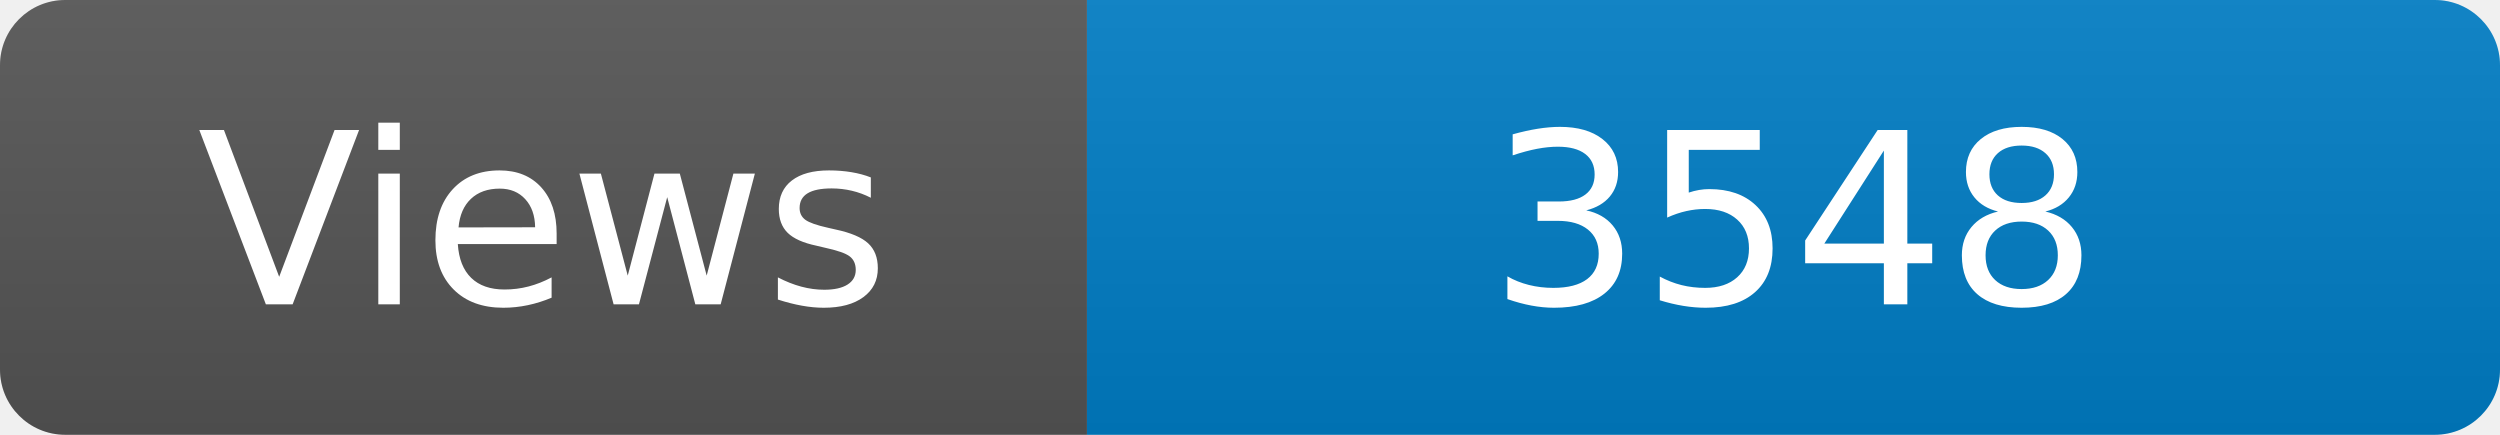
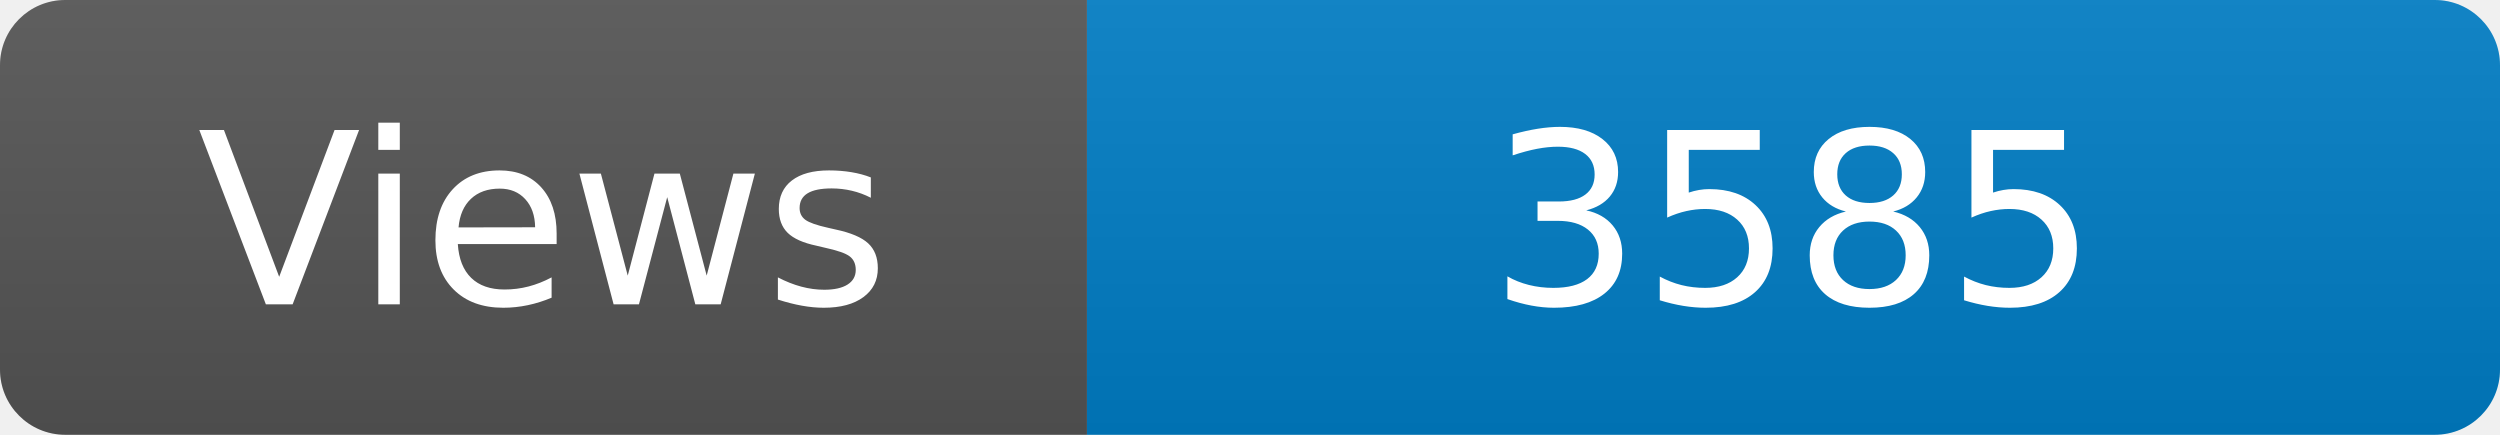
<svg xmlns="http://www.w3.org/2000/svg" width="115" height="20" role="img" aria-label="Maintained?: yes">
  <linearGradient id="s" x2="0" y2="100%">
    <stop offset="0" stop-color="#bbb" stop-opacity=".1" />
    <stop offset="1" stop-opacity=".1" />
  </linearGradient>
  <clipPath id="r">
    <rect width="115" height="20" rx="3" fill="#fff" />
  </clipPath>
  <g clip-path="url(#r)">
    <rect width="50" height="20" fill="#555" />
    <rect x="50" width="160" height="20" fill="#007ec6" />
    <rect width="115" height="20" fill="url(#s)" />
  </g>
  <g fill="#fff" text-anchor="middle" font-family="Verdana,Geneva,DejaVu Sans,sans-serif" font-size="110">
    <text x="250" y="140" transform="scale(.1)" fill="#fff">Views</text>
-     <text x="825" y="140" transform="scale(.1)" fill="#fff">3548</text>
+     <text x="825" y="140" transform="scale(.1)" fill="#fff">3585</text>
  </g>
</svg>
